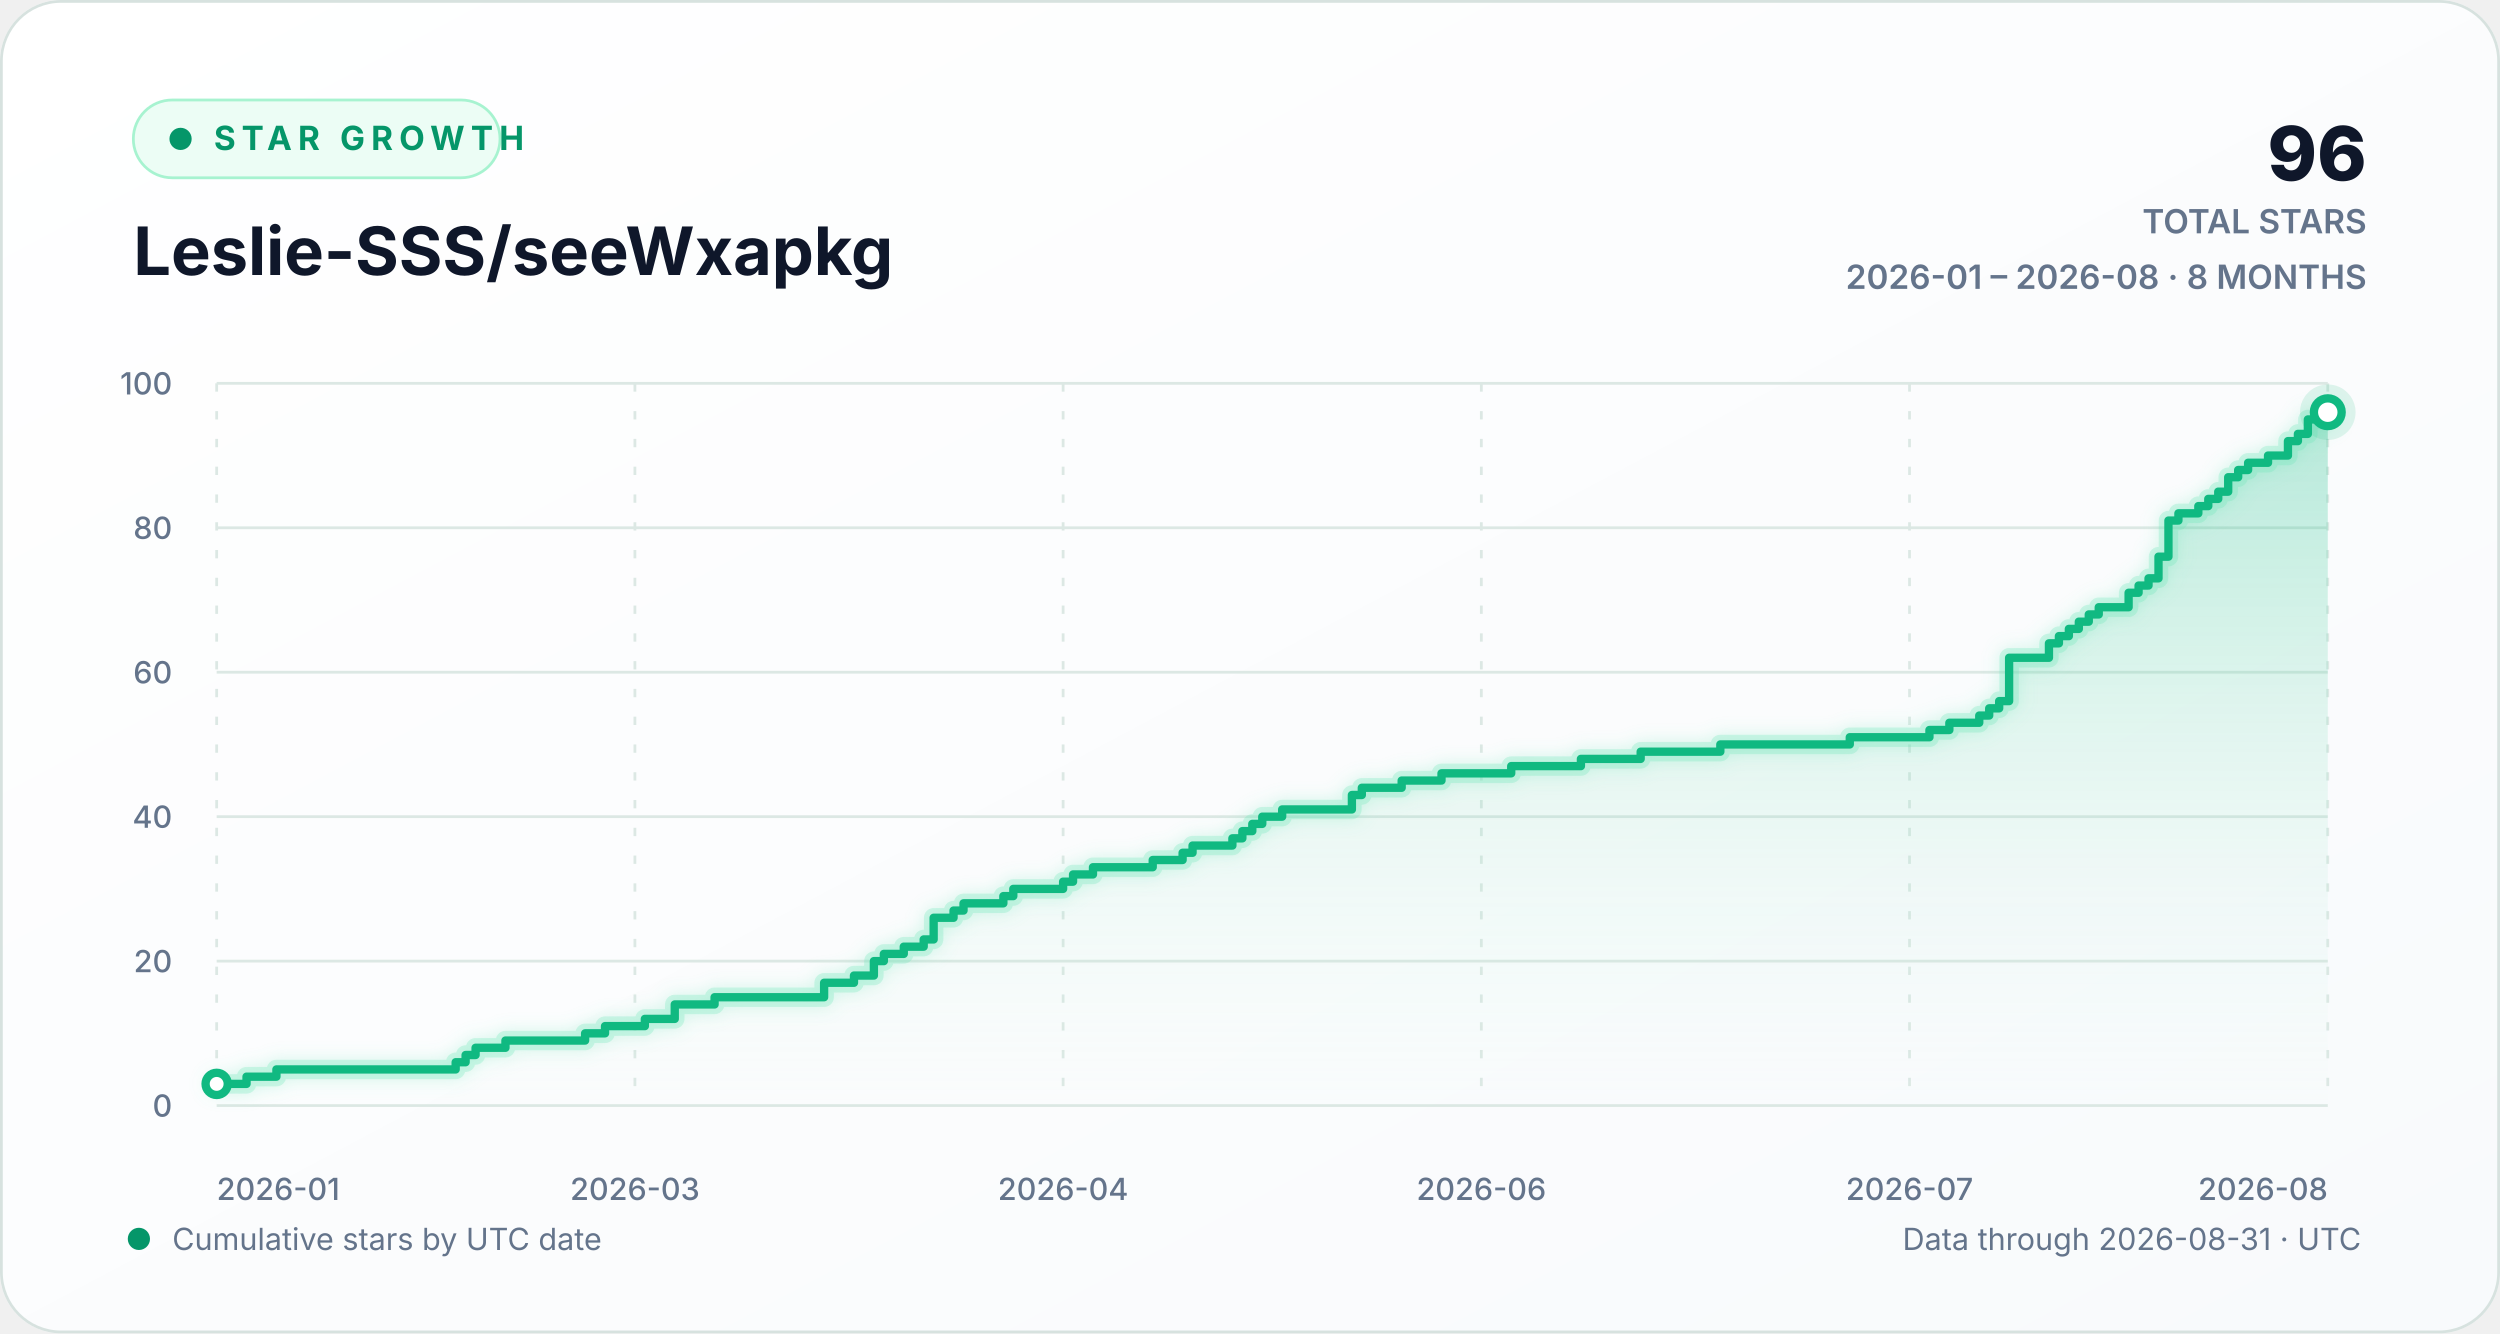
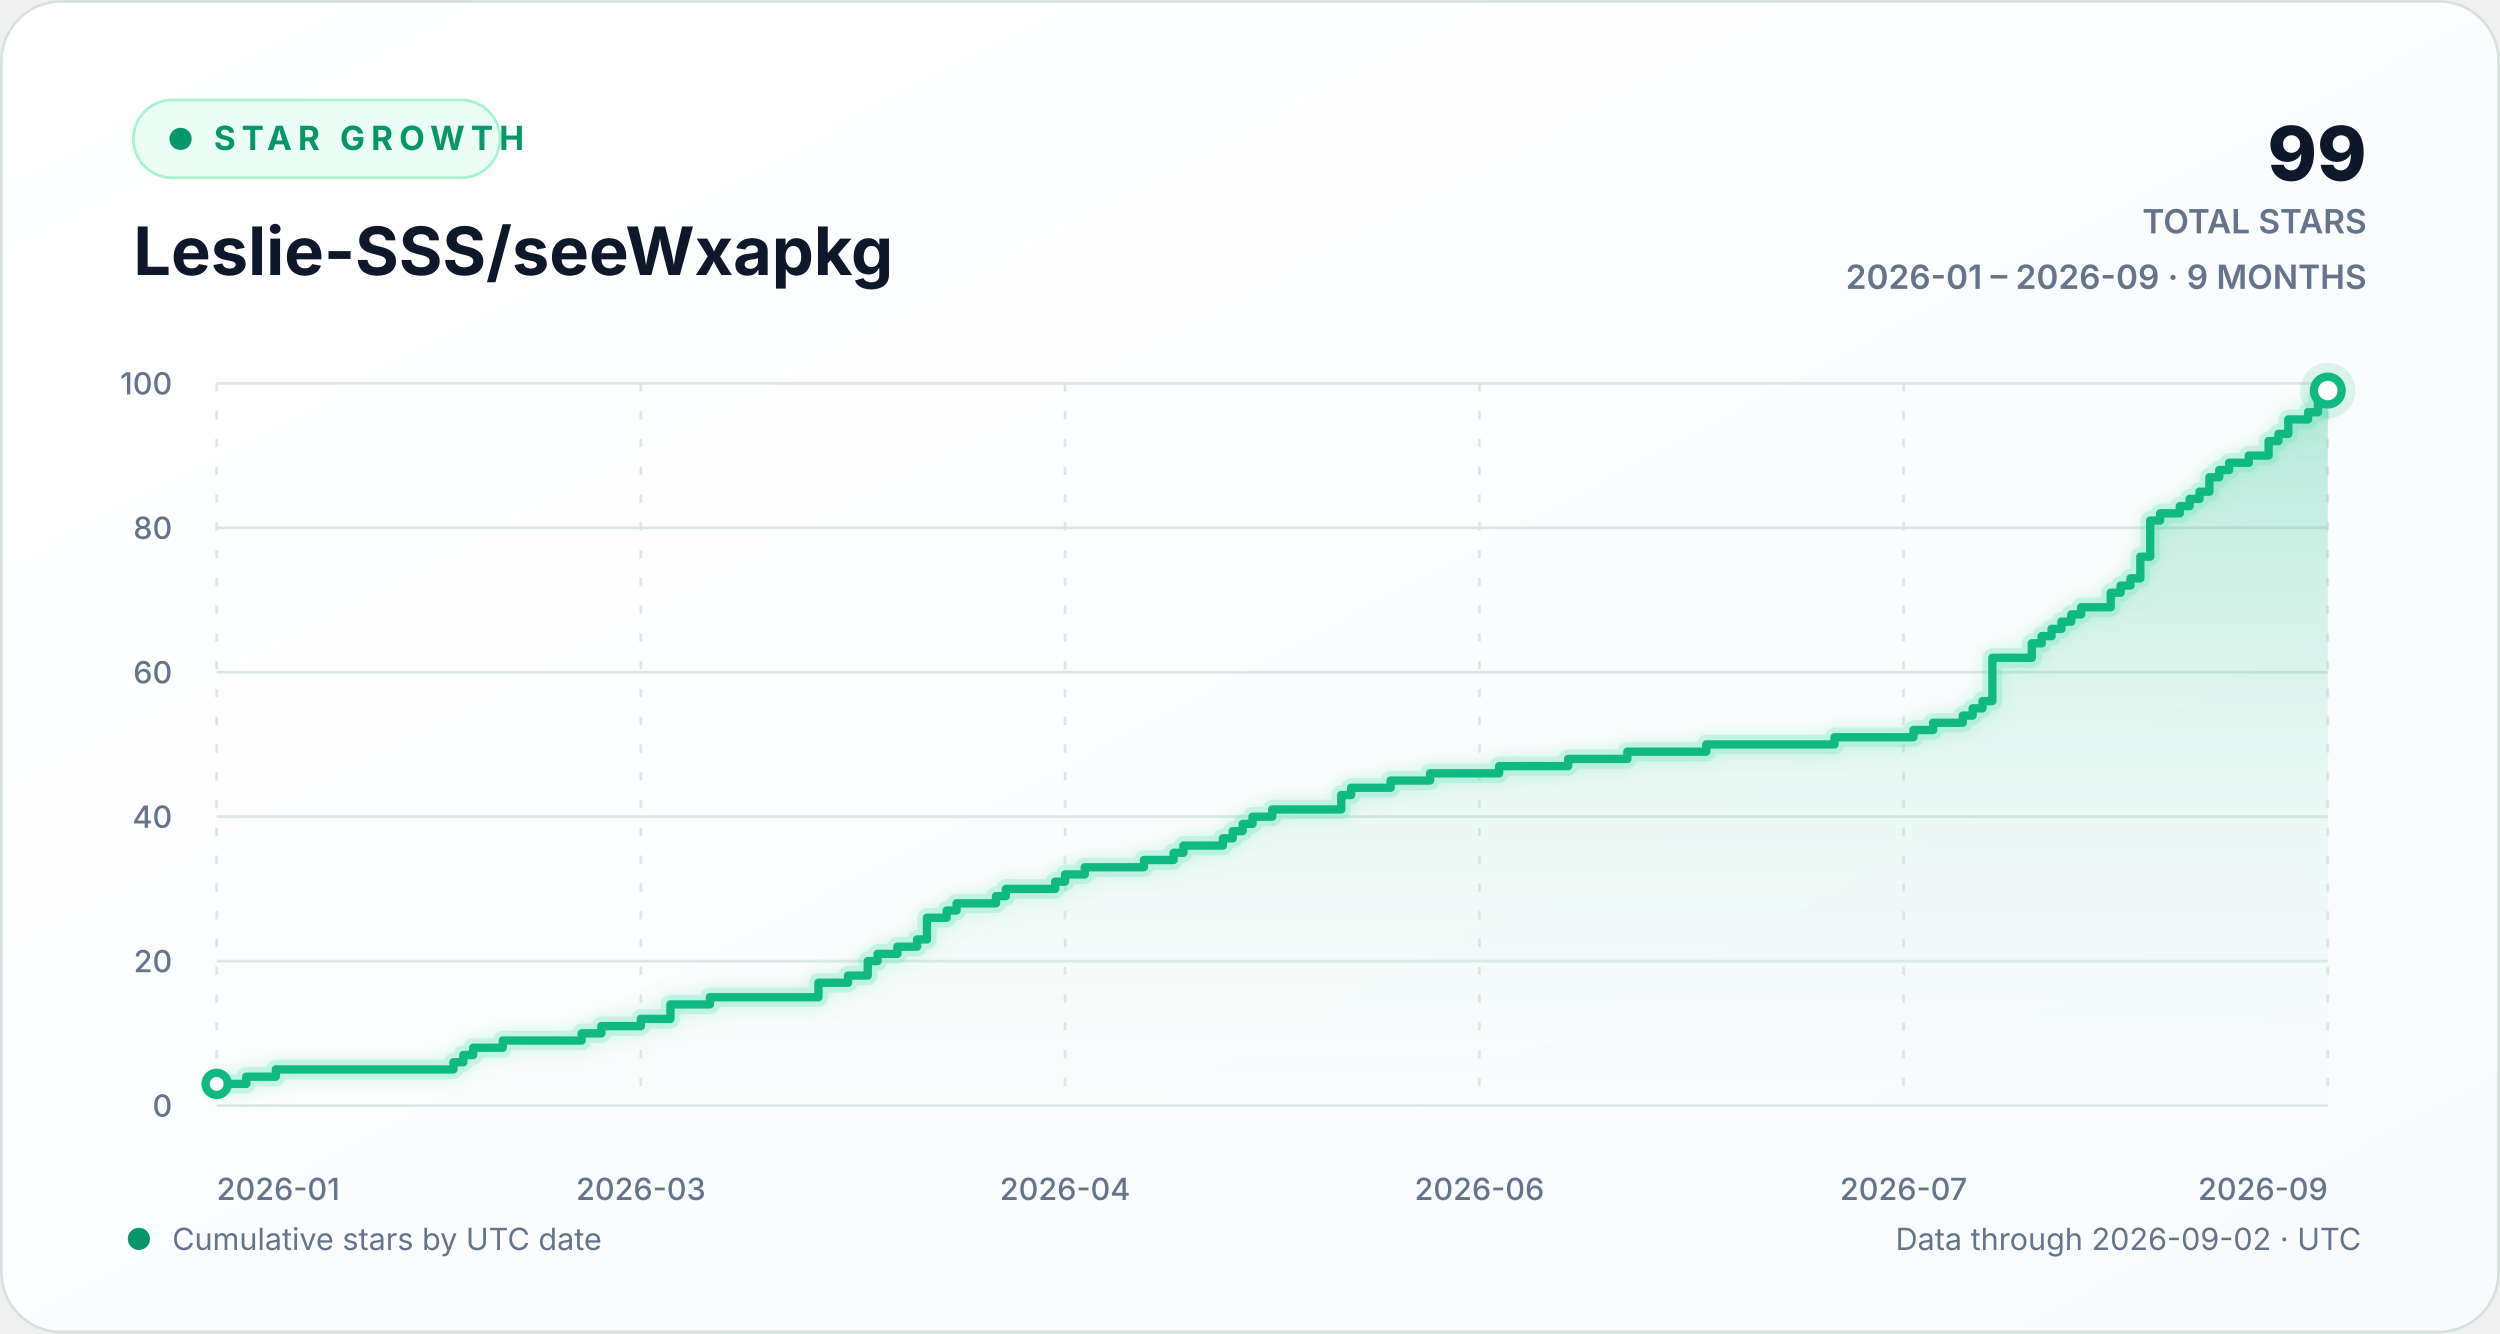
<svg xmlns="http://www.w3.org/2000/svg" width="900" height="480" viewBox="0 0 900 480" role="img" aria-labelledby="chart-title chart-description">
  <defs>
    <linearGradient id="background-gradient" x1="0" y1="0" x2="1" y2="1">
      <stop offset="0" stop-color="#ffffff" />
      <stop offset="1" stop-color="#f8fafc" />
    </linearGradient>
    <linearGradient id="area-gradient" x1="0" y1="0" x2="0" y2="1">
      <stop offset="0" stop-color="#10b981" stop-opacity="0.30" />
      <stop offset="1" stop-color="#d1fae5" stop-opacity="0.02" />
    </linearGradient>
    <filter id="line-glow" x="-20%" y="-20%" width="140%" height="140%">
      <feGaussianBlur stdDeviation="3" result="blur" />
      <feMerge>
        <feMergeNode in="blur" />
        <feMergeNode in="SourceGraphic" />
      </feMerge>
    </filter>
    <style>
      text { font-family: Inter, ui-sans-serif, -apple-system, BlinkMacSystemFont, "Segoe UI", sans-serif; }
      .eyebrow { fill: #059669; font-size: 12px; font-weight: 700; letter-spacing: 2.2px; }
      .heading { fill: #0f172a; font-size: 24px; font-weight: 720; }
      .stat { fill: #0f172a; font-size: 27px; font-weight: 760; }
      .stat-label { fill: #64748b; font-size: 12px; font-weight: 600; }
      .axis-label { fill: #64748b; font-size: 11px; font-weight: 520; }
      .footer-label { fill: #64748b; font-size: 11px; }
      .empty-label { fill: #64748b; font-size: 13px; font-weight: 600; }
      .grid-line { stroke: #dce8e4; stroke-width: 1; vector-effect: non-scaling-stroke; }
      .vertical-grid { stroke-dasharray: 3 7; }
      .trend-line { fill: none; stroke: #10b981; stroke-width: 3; stroke-linecap: round; stroke-linejoin: round; vector-effect: non-scaling-stroke; }
      .trend-glow { fill: none; stroke: #6ee7b7; stroke-opacity: 0.28; stroke-width: 7; stroke-linecap: round; stroke-linejoin: round; vector-effect: non-scaling-stroke; }
      .point-marker { fill: #ffffff; stroke: #10b981; stroke-width: 3; vector-effect: non-scaling-stroke; }
      .point-halo { fill: #10b981; fill-opacity: 0.13; }
    </style>
  </defs>
  <rect width="900" height="480" rx="22" fill="url(#background-gradient)" />
  <rect x="0.5" y="0.5" width="899" height="479" rx="21.5" fill="none" stroke="#d7e2df" />
  <g aria-hidden="true">
    <rect x="48" y="36" width="132" height="28" rx="14" fill="#ecfdf5" stroke="#a7f3d0" />
    <circle cx="65" cy="50" r="4" fill="#059669" />
    <text x="77" y="54" class="eyebrow">STAR GROWTH</text>
    <text x="48" y="99" class="heading">Leslie-SSS/seeWxapkg</text>
-     <text x="852" y="65" text-anchor="end" class="stat">96</text>
+     <text x="852" y="65" text-anchor="end" class="stat">99</text>
    <text x="852" y="84" text-anchor="end" class="stat-label">TOTAL STARS</text>
-     <text x="852" y="104" text-anchor="end" class="stat-label">2026-01 – 2026-08 · 8 MONTHS</text>
+     <text x="852" y="104" text-anchor="end" class="stat-label">2026-01 – 2026-09 · 9 MONTHS</text>
  </g>
  <g aria-hidden="true">
    <line x1="78" y1="398.00" x2="838" y2="398.00" class="grid-line" />
    <text x="62" y="402.00" text-anchor="end" class="axis-label">0</text>
    <line x1="78" y1="346.00" x2="838" y2="346.00" class="grid-line" />
    <text x="62" y="350.00" text-anchor="end" class="axis-label">20</text>
    <line x1="78" y1="294.00" x2="838" y2="294.00" class="grid-line" />
    <text x="62" y="298.00" text-anchor="end" class="axis-label">40</text>
    <line x1="78" y1="242.00" x2="838" y2="242.00" class="grid-line" />
    <text x="62" y="246.00" text-anchor="end" class="axis-label">60</text>
    <line x1="78" y1="190.00" x2="838" y2="190.00" class="grid-line" />
    <text x="62" y="194.00" text-anchor="end" class="axis-label">80</text>
    <line x1="78" y1="138.00" x2="838" y2="138.00" class="grid-line" />
    <text x="62" y="142.00" text-anchor="end" class="axis-label">100</text>
    <line x1="78.00" y1="138" x2="78.00" y2="398" class="grid-line vertical-grid" />
    <text x="78.00" y="432" text-anchor="start" class="axis-label">2026-01</text>
-     <line x1="228.57" y1="138" x2="228.57" y2="398" class="grid-line vertical-grid" />
-     <text x="228.57" y="432" text-anchor="middle" class="axis-label">2026-03</text>
-     <line x1="382.72" y1="138" x2="382.72" y2="398" class="grid-line vertical-grid" />
-     <text x="382.72" y="432" text-anchor="middle" class="axis-label">2026-04</text>
-     <line x1="533.28" y1="138" x2="533.28" y2="398" class="grid-line vertical-grid" />
-     <text x="533.28" y="432" text-anchor="middle" class="axis-label">2026-06</text>
-     <line x1="687.43" y1="138" x2="687.43" y2="398" class="grid-line vertical-grid" />
-     <text x="687.43" y="432" text-anchor="middle" class="axis-label">2026-07</text>
+     <line x1="230.71" y1="138" x2="230.71" y2="398" class="grid-line vertical-grid" />
+     <text x="230.71" y="432" text-anchor="middle" class="axis-label">2026-03</text>
+     <line x1="383.42" y1="138" x2="383.42" y2="398" class="grid-line vertical-grid" />
+     <text x="383.42" y="432" text-anchor="middle" class="axis-label">2026-04</text>
+     <line x1="532.58" y1="138" x2="532.58" y2="398" class="grid-line vertical-grid" />
+     <text x="532.58" y="432" text-anchor="middle" class="axis-label">2026-06</text>
+     <line x1="685.29" y1="138" x2="685.29" y2="398" class="grid-line vertical-grid" />
+     <text x="685.29" y="432" text-anchor="middle" class="axis-label">2026-07</text>
    <line x1="838.00" y1="138" x2="838.00" y2="398" class="grid-line vertical-grid" />
-     <text x="838.00" y="432" text-anchor="end" class="axis-label">2026-08</text>
-     <path d="M 78.00 390.20 H 88.75 V 387.60 H 99.51 V 385.00 H 164.04 V 382.40 H 167.62 V 379.80 H 171.21 V 377.20 H 181.96 V 374.60 H 210.64 V 372.00 H 217.81 V 369.40 H 232.15 V 366.80 H 242.91 V 361.60 H 257.25 V 359.00 H 296.68 V 353.80 H 307.43 V 351.20 H 314.60 V 346.00 H 318.19 V 343.40 H 325.36 V 340.80 H 332.53 V 338.20 H 336.11 V 330.40 H 343.28 V 327.80 H 346.87 V 325.20 H 361.21 V 322.60 H 364.79 V 320.00 H 382.72 V 317.40 H 386.30 V 314.80 H 393.47 V 312.20 H 414.98 V 309.60 H 425.74 V 307.00 H 429.32 V 304.40 H 443.66 V 301.80 H 447.25 V 299.20 H 450.83 V 296.60 H 454.42 V 294.00 H 461.58 V 291.40 H 486.68 V 286.20 H 490.26 V 283.60 H 504.60 V 281.00 H 518.94 V 278.40 H 544.04 V 275.80 H 569.13 V 273.20 H 590.64 V 270.60 H 619.32 V 268.00 H 665.92 V 265.40 H 694.60 V 262.80 H 701.77 V 260.20 H 712.53 V 257.60 H 716.11 V 255.00 H 719.70 V 252.40 H 723.28 V 236.80 H 737.62 V 231.60 H 741.21 V 229.00 H 744.79 V 226.40 H 748.38 V 223.80 H 751.96 V 221.20 H 755.55 V 218.60 H 766.30 V 213.40 H 769.89 V 210.80 H 773.47 V 208.20 H 777.06 V 200.40 H 780.64 V 187.40 H 784.23 V 184.80 H 791.40 V 182.20 H 794.98 V 179.60 H 798.57 V 177.00 H 802.15 V 171.80 H 805.74 V 169.20 H 809.32 V 166.60 H 816.49 V 164.00 H 823.66 V 158.80 H 827.25 V 156.20 H 830.83 V 151.00 H 838.00 V 148.40 L 838.00 398 L 78.00 398 Z" fill="url(#area-gradient)" />
-     <path d="M 78.00 390.20 H 88.75 V 387.60 H 99.51 V 385.00 H 164.04 V 382.40 H 167.62 V 379.80 H 171.21 V 377.20 H 181.96 V 374.60 H 210.64 V 372.00 H 217.81 V 369.40 H 232.15 V 366.80 H 242.91 V 361.60 H 257.25 V 359.00 H 296.68 V 353.80 H 307.43 V 351.20 H 314.60 V 346.00 H 318.19 V 343.40 H 325.36 V 340.80 H 332.53 V 338.20 H 336.11 V 330.40 H 343.28 V 327.80 H 346.87 V 325.20 H 361.21 V 322.60 H 364.79 V 320.00 H 382.72 V 317.40 H 386.30 V 314.80 H 393.47 V 312.20 H 414.98 V 309.60 H 425.74 V 307.00 H 429.32 V 304.40 H 443.66 V 301.80 H 447.25 V 299.20 H 450.83 V 296.60 H 454.42 V 294.00 H 461.58 V 291.40 H 486.68 V 286.20 H 490.26 V 283.60 H 504.60 V 281.00 H 518.94 V 278.40 H 544.04 V 275.80 H 569.13 V 273.20 H 590.64 V 270.60 H 619.32 V 268.00 H 665.92 V 265.40 H 694.60 V 262.80 H 701.77 V 260.20 H 712.53 V 257.60 H 716.11 V 255.00 H 719.70 V 252.40 H 723.28 V 236.80 H 737.62 V 231.60 H 741.21 V 229.00 H 744.79 V 226.40 H 748.38 V 223.80 H 751.96 V 221.20 H 755.55 V 218.60 H 766.30 V 213.40 H 769.89 V 210.80 H 773.47 V 208.20 H 777.06 V 200.40 H 780.64 V 187.40 H 784.23 V 184.80 H 791.40 V 182.20 H 794.98 V 179.60 H 798.57 V 177.00 H 802.15 V 171.80 H 805.74 V 169.20 H 809.32 V 166.60 H 816.49 V 164.00 H 823.66 V 158.80 H 827.25 V 156.20 H 830.83 V 151.00 H 838.00 V 148.40" class="trend-glow" filter="url(#line-glow)" />
-     <path d="M 78.00 390.20 H 88.75 V 387.60 H 99.51 V 385.00 H 164.04 V 382.40 H 167.62 V 379.80 H 171.21 V 377.20 H 181.96 V 374.60 H 210.64 V 372.00 H 217.81 V 369.40 H 232.15 V 366.80 H 242.91 V 361.60 H 257.25 V 359.00 H 296.68 V 353.80 H 307.43 V 351.20 H 314.60 V 346.00 H 318.19 V 343.40 H 325.36 V 340.80 H 332.53 V 338.20 H 336.11 V 330.40 H 343.28 V 327.80 H 346.87 V 325.20 H 361.21 V 322.60 H 364.79 V 320.00 H 382.72 V 317.40 H 386.30 V 314.80 H 393.47 V 312.20 H 414.98 V 309.60 H 425.74 V 307.00 H 429.32 V 304.40 H 443.66 V 301.80 H 447.25 V 299.20 H 450.83 V 296.60 H 454.42 V 294.00 H 461.58 V 291.40 H 486.68 V 286.20 H 490.26 V 283.60 H 504.60 V 281.00 H 518.94 V 278.40 H 544.04 V 275.80 H 569.13 V 273.20 H 590.64 V 270.60 H 619.32 V 268.00 H 665.92 V 265.40 H 694.60 V 262.80 H 701.77 V 260.20 H 712.53 V 257.60 H 716.11 V 255.00 H 719.70 V 252.40 H 723.28 V 236.80 H 737.62 V 231.60 H 741.21 V 229.00 H 744.79 V 226.40 H 748.38 V 223.80 H 751.96 V 221.20 H 755.55 V 218.60 H 766.30 V 213.40 H 769.89 V 210.80 H 773.47 V 208.20 H 777.06 V 200.40 H 780.64 V 187.40 H 784.23 V 184.80 H 791.40 V 182.20 H 794.98 V 179.60 H 798.57 V 177.00 H 802.15 V 171.80 H 805.74 V 169.20 H 809.32 V 166.60 H 816.49 V 164.00 H 823.66 V 158.80 H 827.25 V 156.20 H 830.83 V 151.00 H 838.00 V 148.40" class="trend-line" />
+     <text x="838.00" y="432" text-anchor="end" class="axis-label">2026-09</text>
+     <path d="M 78.00 390.20 H 88.65 V 387.60 H 99.31 V 385.00 H 163.23 V 382.40 H 166.79 V 379.80 H 170.34 V 377.20 H 180.99 V 374.60 H 209.40 V 372.00 H 216.50 V 369.40 H 230.71 V 366.80 H 241.36 V 361.60 H 255.57 V 359.00 H 294.64 V 353.80 H 305.29 V 351.20 H 312.39 V 346.00 H 315.94 V 343.40 H 323.05 V 340.80 H 330.15 V 338.20 H 333.70 V 330.40 H 340.80 V 327.80 H 344.36 V 325.20 H 358.56 V 322.60 H 362.11 V 320.00 H 379.87 V 317.40 H 383.42 V 314.80 H 390.52 V 312.20 H 411.83 V 309.60 H 422.49 V 307.00 H 426.04 V 304.40 H 440.24 V 301.80 H 443.79 V 299.20 H 447.35 V 296.60 H 450.90 V 294.00 H 458.00 V 291.40 H 482.86 V 286.20 H 486.41 V 283.60 H 500.62 V 281.00 H 514.82 V 278.40 H 539.68 V 275.80 H 564.54 V 273.20 H 585.85 V 270.60 H 614.26 V 268.00 H 660.43 V 265.40 H 688.84 V 262.80 H 695.94 V 260.20 H 706.60 V 257.60 H 710.15 V 255.00 H 713.70 V 252.40 H 717.25 V 236.80 H 731.46 V 231.60 H 735.01 V 229.00 H 738.56 V 226.40 H 742.11 V 223.80 H 745.66 V 221.20 H 749.21 V 218.60 H 759.87 V 213.40 H 763.42 V 210.80 H 766.97 V 208.20 H 770.52 V 200.40 H 774.07 V 187.40 H 777.63 V 184.80 H 784.73 V 182.20 H 788.28 V 179.60 H 791.83 V 177.00 H 795.38 V 171.80 H 798.93 V 169.20 H 802.49 V 166.60 H 809.59 V 164.00 H 816.69 V 158.80 H 820.24 V 156.20 H 823.79 V 151.00 H 830.90 V 148.40 H 834.45 V 143.20 H 838.00 V 140.60 L 838.00 398 L 78.00 398 Z" fill="url(#area-gradient)" />
+     <path d="M 78.00 390.20 H 88.65 V 387.60 H 99.31 V 385.00 H 163.23 V 382.40 H 166.79 V 379.80 H 170.34 V 377.20 H 180.99 V 374.60 H 209.40 V 372.00 H 216.50 V 369.40 H 230.71 V 366.80 H 241.36 V 361.60 H 255.57 V 359.00 H 294.64 V 353.80 H 305.29 V 351.20 H 312.39 V 346.00 H 315.94 V 343.40 H 323.05 V 340.80 H 330.15 V 338.20 H 333.70 V 330.40 H 340.80 V 327.80 H 344.36 V 325.20 H 358.56 V 322.60 H 362.11 V 320.00 H 379.87 V 317.40 H 383.42 V 314.80 H 390.52 V 312.20 H 411.83 V 309.60 H 422.49 V 307.00 H 426.04 V 304.40 H 440.24 V 301.80 H 443.79 V 299.20 H 447.35 V 296.60 H 450.90 V 294.00 H 458.00 V 291.40 H 482.86 V 286.20 H 486.41 V 283.60 H 500.62 V 281.00 H 514.82 V 278.40 H 539.68 V 275.80 H 564.54 V 273.20 H 585.85 V 270.60 H 614.26 V 268.00 H 660.43 V 265.40 H 688.84 V 262.80 H 695.94 V 260.20 H 706.60 V 257.60 H 710.15 V 255.00 H 713.70 V 252.40 H 717.25 V 236.80 H 731.46 V 231.60 H 735.01 V 229.00 H 738.56 V 226.40 H 742.11 V 223.80 H 745.66 V 221.20 H 749.21 V 218.60 H 759.87 V 213.40 H 763.42 V 210.80 H 766.97 V 208.20 H 770.52 V 200.40 H 774.07 V 187.40 H 777.63 V 184.80 H 784.73 V 182.20 H 788.28 V 179.60 H 791.83 V 177.00 H 795.38 V 171.80 H 798.93 V 169.20 H 802.49 V 166.60 H 809.59 V 164.00 H 816.69 V 158.80 H 820.24 V 156.20 H 823.79 V 151.00 H 830.90 V 148.40 H 834.45 V 143.20 H 838.00 V 140.60" class="trend-glow" filter="url(#line-glow)" />
+     <path d="M 78.00 390.20 H 88.65 V 387.60 H 99.31 V 385.00 H 163.23 V 382.40 H 166.79 V 379.80 H 170.34 V 377.20 H 180.99 V 374.60 H 209.40 V 372.00 H 216.50 V 369.40 H 230.71 V 366.80 H 241.36 V 361.60 H 255.57 V 359.00 H 294.64 V 353.80 H 305.29 V 351.20 H 312.39 V 346.00 H 315.94 V 343.40 H 323.05 V 340.80 H 330.15 V 338.20 H 333.70 V 330.40 H 340.80 V 327.80 H 344.36 V 325.20 H 358.56 V 322.60 H 362.11 V 320.00 H 379.87 V 317.40 H 383.42 V 314.80 H 390.52 V 312.20 H 411.83 V 309.60 H 422.49 V 307.00 H 426.04 V 304.40 H 440.24 V 301.80 H 443.79 V 299.20 H 447.35 V 296.60 H 450.90 V 294.00 H 458.00 V 291.40 H 482.86 V 286.20 H 486.41 V 283.60 H 500.62 V 281.00 H 514.82 V 278.40 H 539.68 V 275.80 H 564.54 V 273.20 H 585.85 V 270.60 H 614.26 V 268.00 H 660.43 V 265.40 H 688.84 V 262.80 H 695.94 V 260.20 H 706.60 V 257.60 H 710.15 V 255.00 H 713.70 V 252.40 H 717.25 V 236.80 H 731.46 V 231.60 H 735.01 V 229.00 H 738.56 V 226.40 H 742.11 V 223.80 H 745.66 V 221.20 H 749.21 V 218.60 H 759.87 V 213.40 H 763.42 V 210.80 H 766.97 V 208.20 H 770.52 V 200.40 H 774.07 V 187.40 H 777.63 V 184.80 H 784.73 V 182.20 H 788.28 V 179.60 H 791.83 V 177.00 H 795.38 V 171.80 H 798.93 V 169.20 H 802.49 V 166.60 H 809.59 V 164.00 H 816.69 V 158.80 H 820.24 V 156.20 H 823.79 V 151.00 H 830.90 V 148.40 H 834.45 V 143.20 H 838.00 V 140.60" class="trend-line" />
    <circle cx="78.00" cy="390.20" r="4" class="point-marker" />
-     <circle cx="838.00" cy="148.40" r="10" class="point-halo" />
-     <circle cx="838.00" cy="148.40" r="5" class="point-marker" />
+     <circle cx="838.00" cy="140.60" r="10" class="point-halo" />
+     <circle cx="838.00" cy="140.60" r="5" class="point-marker" />
  </g>
  <g aria-hidden="true">
    <circle cx="50" cy="446" r="4" fill="#059669" />
    <text x="62" y="450" class="footer-label">Cumulative stars by UTC date</text>
-     <text x="850" y="450" text-anchor="end" class="footer-label">Data through 2026-08-31 · UTC</text>
+     <text x="850" y="450" text-anchor="end" class="footer-label">Data through 2026-09-02 · UTC</text>
  </g>
</svg>
